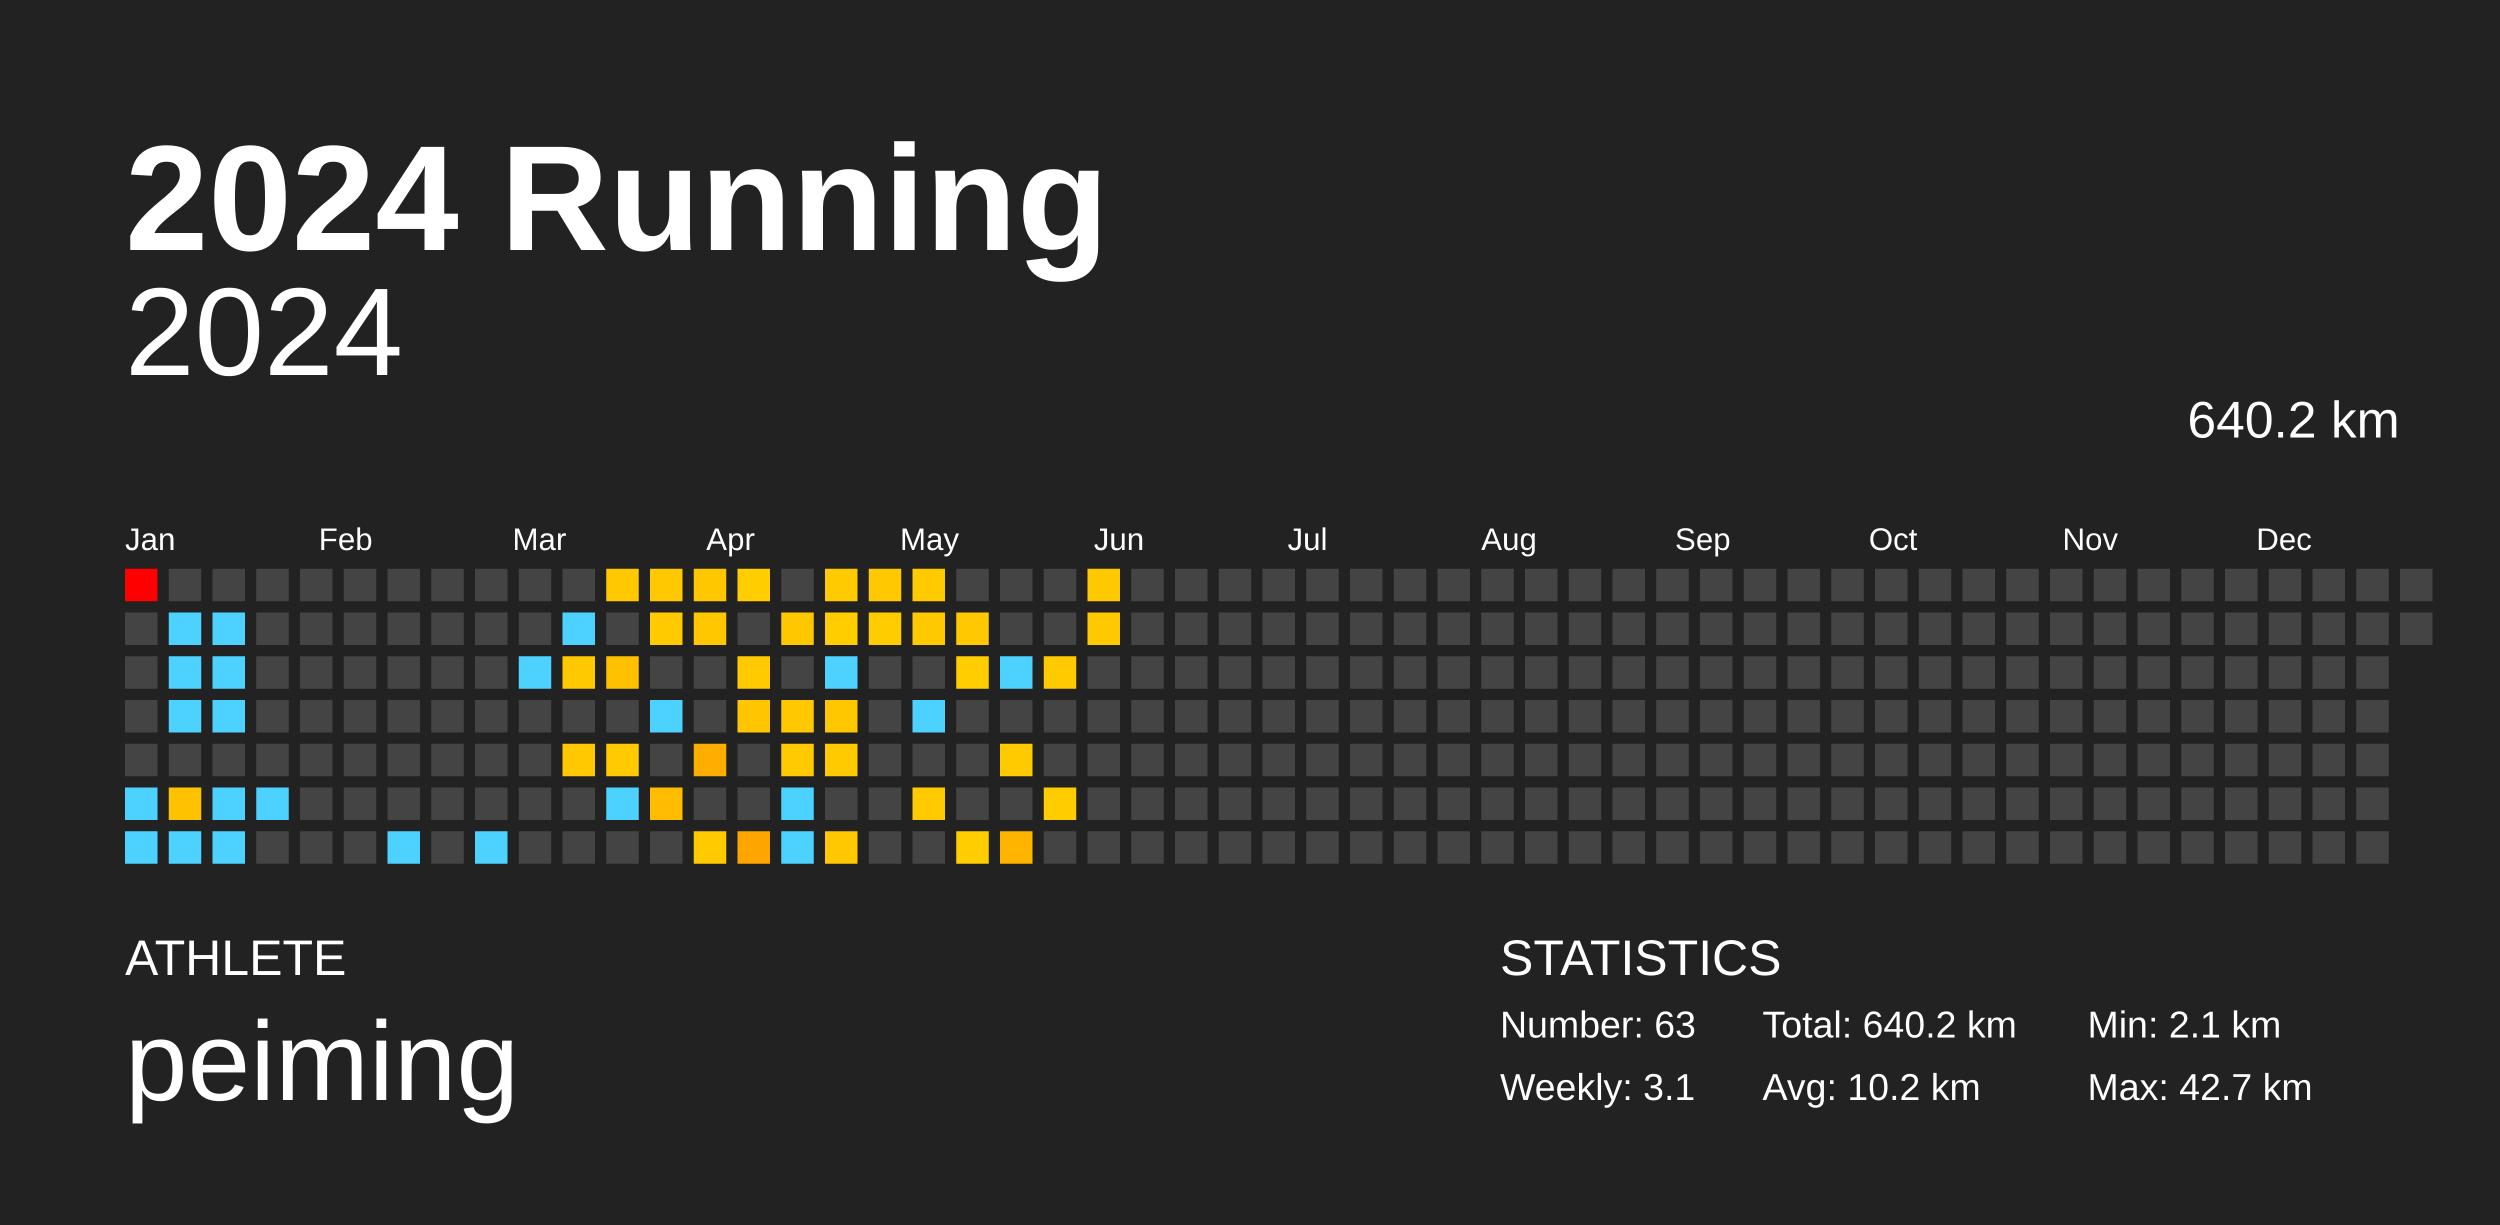
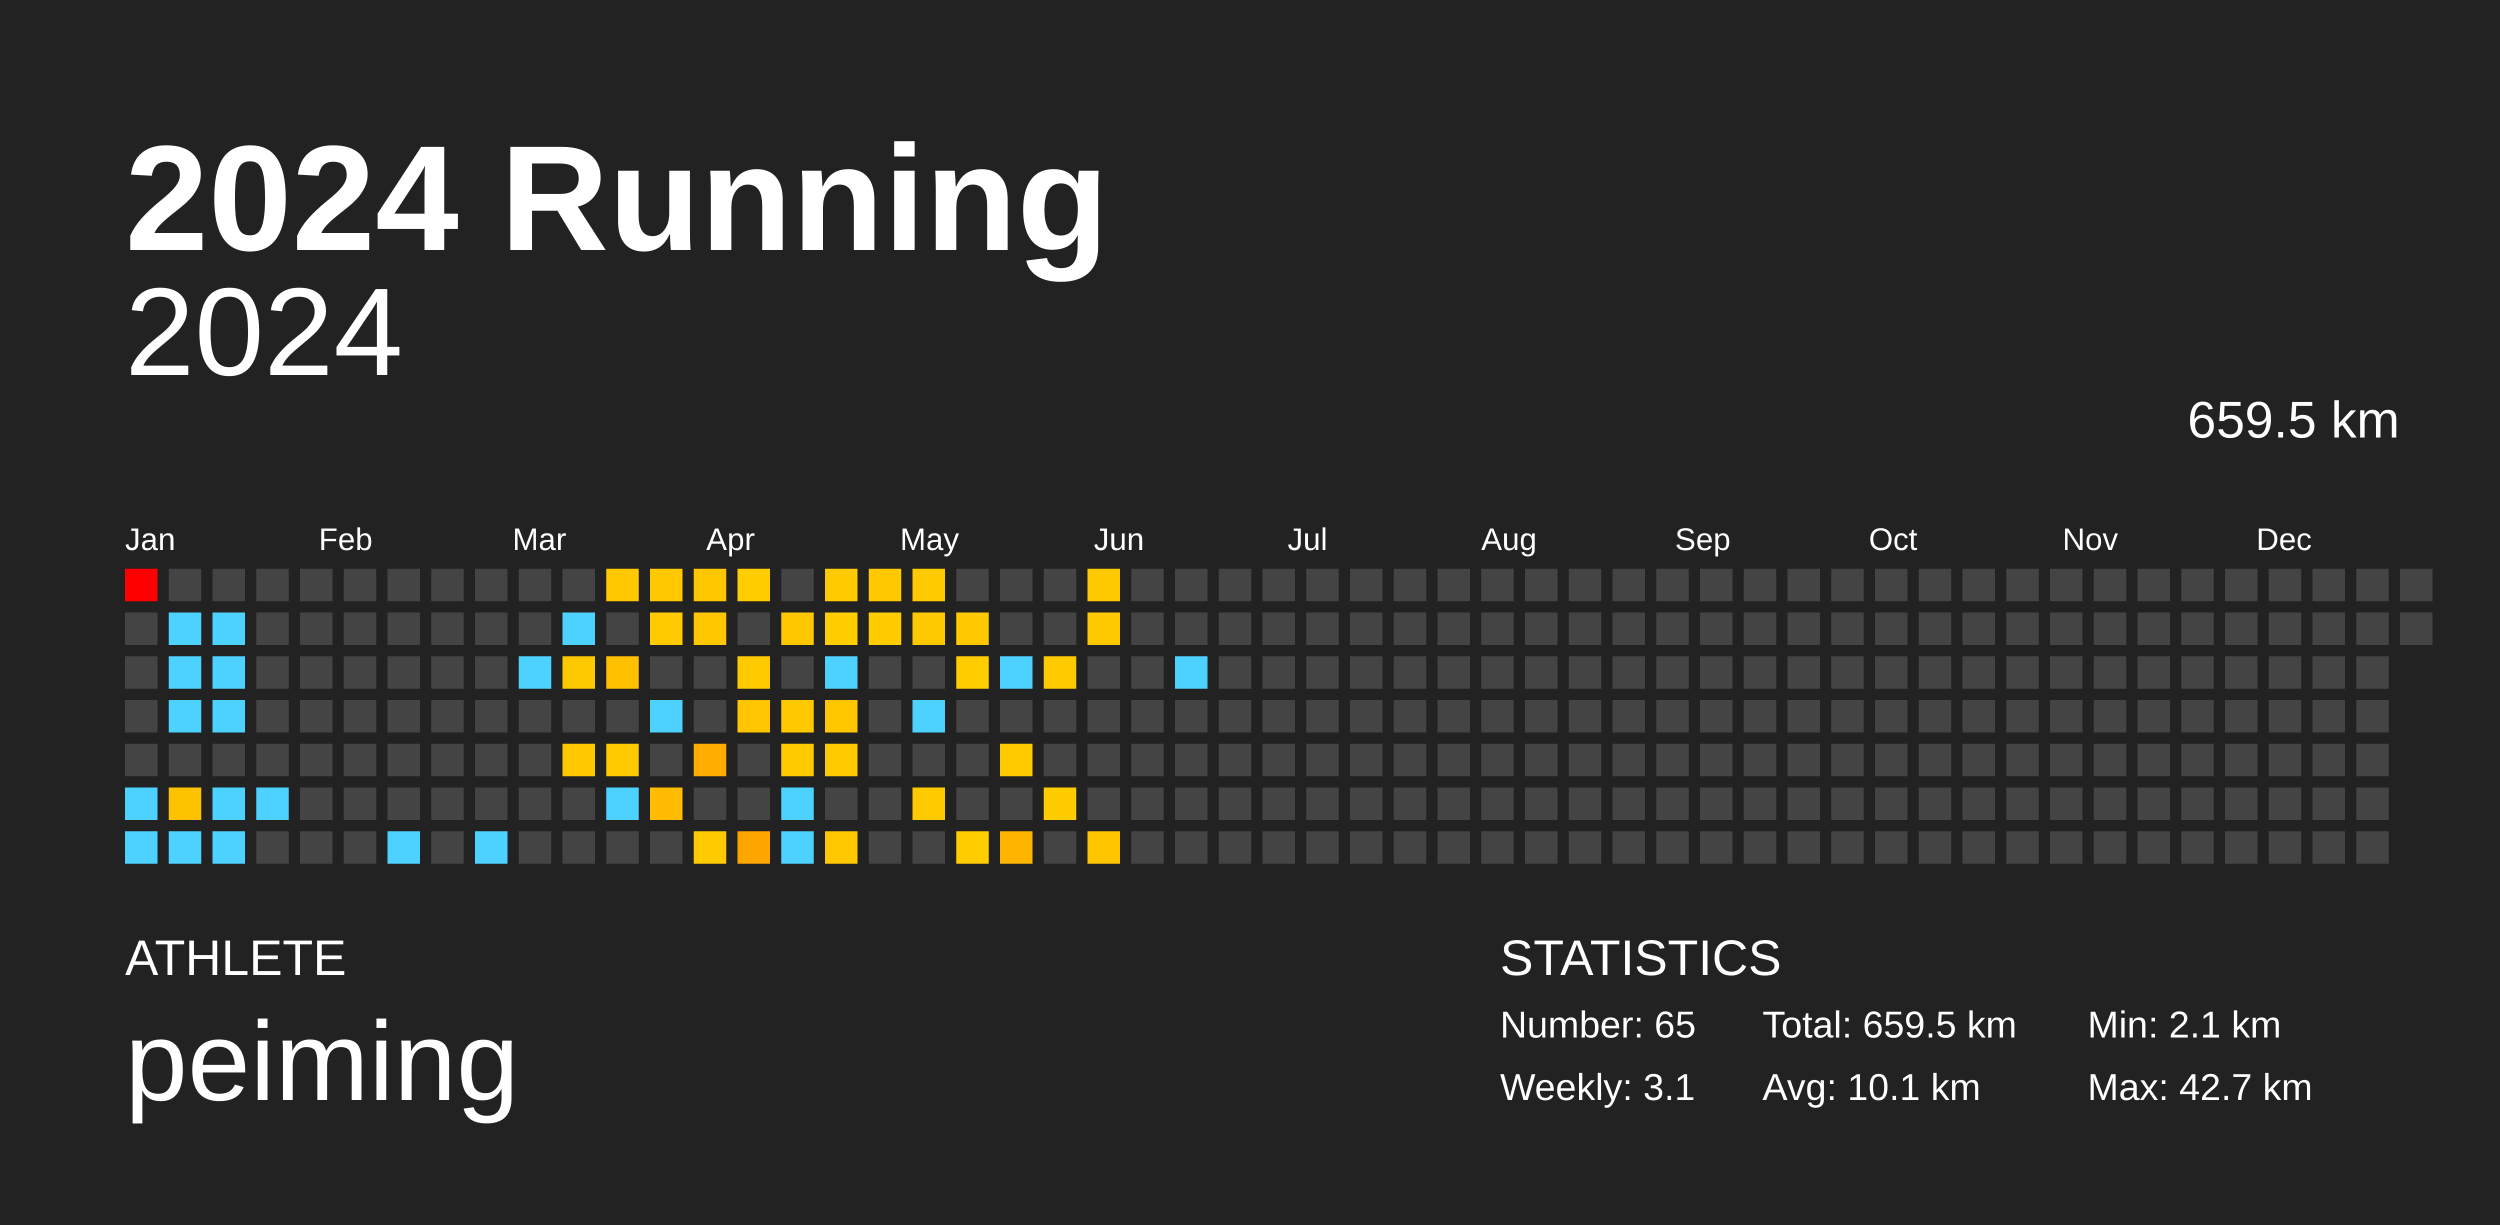
<svg xmlns="http://www.w3.org/2000/svg" baseProfile="full" height="98mm" version="1.1" viewBox="0,0,200,98" width="200mm">
  <defs />
  <rect fill="#222222" height="98" width="200" x="0" y="0" />
  <text fill="#FFFFFF" style="font-size:12px; font-family:Arial; font-weight:bold;" x="10" y="20">2024 Running</text>
  <text fill="#FFFFFF" style="font-size:4px; font-family:Arial" x="10" y="78">ATHLETE</text>
  <text fill="#FFFFFF" style="font-size:9px; font-family:Arial" x="10" y="88">peiming</text>
  <text fill="#FFFFFF" style="font-size:4px; font-family:Arial" x="120" y="78">STATISTICS</text>
-   <text fill="#FFFFFF" style="font-size:3px; font-family:Arial" x="120" y="83">Number: 63</text>
+   <text fill="#FFFFFF" style="font-size:3px; font-family:Arial" x="120" y="83">Number: 65</text>
  <text fill="#FFFFFF" style="font-size:3px; font-family:Arial" x="120" y="88">Weekly: 3.1</text>
-   <text fill="#FFFFFF" style="font-size:3px; font-family:Arial" x="141" y="83">Total: 640.2 km</text>
-   <text fill="#FFFFFF" style="font-size:3px; font-family:Arial" x="141" y="88">Avg: 10.2 km</text>
+   <text fill="#FFFFFF" style="font-size:3px; font-family:Arial" x="141" y="83">Total: 659.5 km</text>
+   <text fill="#FFFFFF" style="font-size:3px; font-family:Arial" x="141" y="88">Avg: 10.1 km</text>
  <text fill="#FFFFFF" style="font-size:3px; font-family:Arial" x="167" y="83">Min: 2.1 km</text>
  <text fill="#FFFFFF" style="font-size:3px; font-family:Arial" x="167" y="88">Max: 42.7 km</text>
  <text alignment-baseline="hanging" fill="#FFFFFF" style="font-size:10.0px; font-family:Arial;" x="10" y="30">2024</text>
-   <text alignment-baseline="hanging" fill="#FFFFFF" style="font-size:4.125px; font-family:Arial;" x="175" y="35">640.2 km</text>
+   <text alignment-baseline="hanging" fill="#FFFFFF" style="font-size:4.125px; font-family:Arial;" x="175" y="35">659.5 km</text>
  <text fill="#FFFFFF" style="font-size:2.5px; font-family:Arial" x="10.0" y="44">Jan</text>
  <text fill="#FFFFFF" style="font-size:2.5px; font-family:Arial" x="25.5" y="44">Feb</text>
  <text fill="#FFFFFF" style="font-size:2.5px; font-family:Arial" x="41.0" y="44">Mar</text>
  <text fill="#FFFFFF" style="font-size:2.5px; font-family:Arial" x="56.5" y="44">Apr</text>
  <text fill="#FFFFFF" style="font-size:2.5px; font-family:Arial" x="72.0" y="44">May</text>
  <text fill="#FFFFFF" style="font-size:2.5px; font-family:Arial" x="87.5" y="44">Jun</text>
  <text fill="#FFFFFF" style="font-size:2.5px; font-family:Arial" x="103.0" y="44">Jul</text>
  <text fill="#FFFFFF" style="font-size:2.5px; font-family:Arial" x="118.5" y="44">Aug</text>
  <text fill="#FFFFFF" style="font-size:2.5px; font-family:Arial" x="134.0" y="44">Sep</text>
  <text fill="#FFFFFF" style="font-size:2.5px; font-family:Arial" x="149.5" y="44">Oct</text>
  <text fill="#FFFFFF" style="font-size:2.5px; font-family:Arial" x="165.0" y="44">Nov</text>
  <text fill="#FFFFFF" style="font-size:2.5px; font-family:Arial" x="180.5" y="44">Dec</text>
  <rect fill="red" height="2.6" width="2.6" x="10.0" y="45.5" />
  <rect fill="#444444" height="2.6" width="2.6" x="10.0" y="49.0" />
  <rect fill="#444444" height="2.6" width="2.6" x="10.0" y="52.5" />
  <rect fill="#444444" height="2.6" width="2.6" x="10.0" y="56.0" />
  <rect fill="#444444" height="2.6" width="2.6" x="10.0" y="59.5" />
  <rect fill="#4dd2ff" height="2.6" width="2.6" x="10.0" y="63.0" />
  <rect fill="#4dd2ff" height="2.6" width="2.6" x="10.0" y="66.5" />
  <rect fill="#444444" height="2.6" width="2.6" x="13.5" y="45.5" />
  <rect fill="#4dd2ff" height="2.6" width="2.6" x="13.5" y="49.0" />
  <rect fill="#4dd2ff" height="2.6" width="2.6" x="13.5" y="52.5" />
  <rect fill="#4dd2ff" height="2.6" width="2.6" x="13.5" y="56.0" />
  <rect fill="#444444" height="2.6" width="2.6" x="13.5" y="59.5" />
  <rect fill="#ffc200" height="2.6" width="2.6" x="13.5" y="63.0" />
  <rect fill="#4dd2ff" height="2.6" width="2.6" x="13.5" y="66.5" />
  <rect fill="#444444" height="2.6" width="2.6" x="17.0" y="45.5" />
  <rect fill="#4dd2ff" height="2.6" width="2.6" x="17.0" y="49.0" />
  <rect fill="#4dd2ff" height="2.6" width="2.6" x="17.0" y="52.5" />
  <rect fill="#4dd2ff" height="2.6" width="2.6" x="17.0" y="56.0" />
  <rect fill="#444444" height="2.6" width="2.6" x="17.0" y="59.5" />
  <rect fill="#4dd2ff" height="2.6" width="2.6" x="17.0" y="63.0" />
  <rect fill="#4dd2ff" height="2.6" width="2.6" x="17.0" y="66.5" />
  <rect fill="#444444" height="2.6" width="2.6" x="20.5" y="45.5" />
  <rect fill="#444444" height="2.6" width="2.6" x="20.5" y="49.0" />
  <rect fill="#444444" height="2.6" width="2.6" x="20.5" y="52.5" />
  <rect fill="#444444" height="2.6" width="2.6" x="20.5" y="56.0" />
  <rect fill="#444444" height="2.6" width="2.6" x="20.5" y="59.5" />
  <rect fill="#4dd2ff" height="2.6" width="2.6" x="20.5" y="63.0" />
  <rect fill="#444444" height="2.6" width="2.6" x="20.5" y="66.5" />
  <rect fill="#444444" height="2.6" width="2.6" x="24.0" y="45.5" />
  <rect fill="#444444" height="2.6" width="2.6" x="24.0" y="49.0" />
  <rect fill="#444444" height="2.6" width="2.6" x="24.0" y="52.5" />
  <rect fill="#444444" height="2.6" width="2.6" x="24.0" y="56.0" />
  <rect fill="#444444" height="2.6" width="2.6" x="24.0" y="59.5" />
  <rect fill="#444444" height="2.6" width="2.6" x="24.0" y="63.0" />
  <rect fill="#444444" height="2.6" width="2.6" x="24.0" y="66.5" />
  <rect fill="#444444" height="2.6" width="2.6" x="27.5" y="45.5" />
  <rect fill="#444444" height="2.6" width="2.6" x="27.5" y="49.0" />
  <rect fill="#444444" height="2.6" width="2.6" x="27.5" y="52.5" />
  <rect fill="#444444" height="2.6" width="2.6" x="27.5" y="56.0" />
  <rect fill="#444444" height="2.6" width="2.6" x="27.5" y="59.5" />
  <rect fill="#444444" height="2.6" width="2.6" x="27.5" y="63.0" />
  <rect fill="#444444" height="2.6" width="2.6" x="27.5" y="66.5" />
  <rect fill="#444444" height="2.6" width="2.6" x="31.0" y="45.5" />
  <rect fill="#444444" height="2.6" width="2.6" x="31.0" y="49.0" />
  <rect fill="#444444" height="2.6" width="2.6" x="31.0" y="52.5" />
  <rect fill="#444444" height="2.6" width="2.6" x="31.0" y="56.0" />
  <rect fill="#444444" height="2.6" width="2.6" x="31.0" y="59.5" />
  <rect fill="#444444" height="2.6" width="2.6" x="31.0" y="63.0" />
  <rect fill="#4dd2ff" height="2.6" width="2.6" x="31.0" y="66.5" />
  <rect fill="#444444" height="2.6" width="2.6" x="34.5" y="45.5" />
  <rect fill="#444444" height="2.6" width="2.6" x="34.5" y="49.0" />
  <rect fill="#444444" height="2.6" width="2.6" x="34.5" y="52.5" />
  <rect fill="#444444" height="2.6" width="2.6" x="34.5" y="56.0" />
  <rect fill="#444444" height="2.6" width="2.6" x="34.5" y="59.5" />
  <rect fill="#444444" height="2.6" width="2.6" x="34.5" y="63.0" />
  <rect fill="#444444" height="2.6" width="2.6" x="34.5" y="66.5" />
  <rect fill="#444444" height="2.6" width="2.6" x="38.0" y="45.5" />
  <rect fill="#444444" height="2.6" width="2.6" x="38.0" y="49.0" />
  <rect fill="#444444" height="2.6" width="2.6" x="38.0" y="52.5" />
  <rect fill="#444444" height="2.6" width="2.6" x="38.0" y="56.0" />
  <rect fill="#444444" height="2.6" width="2.6" x="38.0" y="59.5" />
  <rect fill="#444444" height="2.6" width="2.6" x="38.0" y="63.0" />
  <rect fill="#4dd2ff" height="2.6" width="2.6" x="38.0" y="66.5" />
  <rect fill="#444444" height="2.6" width="2.6" x="41.5" y="45.5" />
  <rect fill="#444444" height="2.6" width="2.6" x="41.5" y="49.0" />
  <rect fill="#4dd2ff" height="2.6" width="2.6" x="41.5" y="52.5" />
  <rect fill="#444444" height="2.6" width="2.6" x="41.5" y="56.0" />
  <rect fill="#444444" height="2.6" width="2.6" x="41.5" y="59.5" />
  <rect fill="#444444" height="2.6" width="2.6" x="41.5" y="63.0" />
  <rect fill="#444444" height="2.6" width="2.6" x="41.5" y="66.5" />
  <rect fill="#444444" height="2.6" width="2.6" x="45.0" y="45.5" />
  <rect fill="#4dd2ff" height="2.6" width="2.6" x="45.0" y="49.0" />
  <rect fill="#ffc900" height="2.6" width="2.6" x="45.0" y="52.5" />
  <rect fill="#444444" height="2.6" width="2.6" x="45.0" y="56.0" />
  <rect fill="#ffc800" height="2.6" width="2.6" x="45.0" y="59.5" />
  <rect fill="#444444" height="2.6" width="2.6" x="45.0" y="63.0" />
  <rect fill="#444444" height="2.6" width="2.6" x="45.0" y="66.5" />
  <rect fill="#ffc800" height="2.6" width="2.6" x="48.5" y="45.5" />
  <rect fill="#444444" height="2.6" width="2.6" x="48.5" y="49.0" />
  <rect fill="#ffc000" height="2.6" width="2.6" x="48.5" y="52.5" />
  <rect fill="#444444" height="2.6" width="2.6" x="48.5" y="56.0" />
  <rect fill="#ffcb00" height="2.6" width="2.6" x="48.5" y="59.5" />
  <rect fill="#4dd2ff" height="2.6" width="2.6" x="48.5" y="63.0" />
  <rect fill="#444444" height="2.6" width="2.6" x="48.5" y="66.5" />
  <rect fill="#ffc800" height="2.6" width="2.6" x="52.0" y="45.5" />
  <rect fill="#ffca00" height="2.6" width="2.6" x="52.0" y="49.0" />
  <rect fill="#444444" height="2.6" width="2.6" x="52.0" y="52.5" />
  <rect fill="#4dd2ff" height="2.6" width="2.6" x="52.0" y="56.0" />
  <rect fill="#444444" height="2.6" width="2.6" x="52.0" y="59.5" />
  <rect fill="#ffbc00" height="2.6" width="2.6" x="52.0" y="63.0" />
  <rect fill="#444444" height="2.6" width="2.6" x="52.0" y="66.5" />
  <rect fill="#ffc700" height="2.6" width="2.6" x="55.5" y="45.5" />
  <rect fill="#ffc700" height="2.6" width="2.6" x="55.5" y="49.0" />
  <rect fill="#444444" height="2.6" width="2.6" x="55.5" y="52.5" />
  <rect fill="#444444" height="2.6" width="2.6" x="55.5" y="56.0" />
  <rect fill="#ffae00" height="2.6" width="2.6" x="55.5" y="59.5" />
  <rect fill="#444444" height="2.6" width="2.6" x="55.5" y="63.0" />
  <rect fill="#ffca00" height="2.6" width="2.6" x="55.5" y="66.5" />
  <rect fill="#ffcd00" height="2.6" width="2.6" x="59.0" y="45.5" />
  <rect fill="#444444" height="2.6" width="2.6" x="59.0" y="49.0" />
  <rect fill="#ffcb00" height="2.6" width="2.6" x="59.0" y="52.5" />
  <rect fill="#ffc500" height="2.6" width="2.6" x="59.0" y="56.0" />
  <rect fill="#444444" height="2.6" width="2.6" x="59.0" y="59.5" />
  <rect fill="#444444" height="2.6" width="2.6" x="59.0" y="63.0" />
  <rect fill="#ffa500" height="2.6" width="2.6" x="59.0" y="66.5" />
  <rect fill="#444444" height="2.6" width="2.6" x="62.5" y="45.5" />
  <rect fill="#ffc700" height="2.6" width="2.6" x="62.5" y="49.0" />
  <rect fill="#444444" height="2.6" width="2.6" x="62.5" y="52.5" />
  <rect fill="#ffc800" height="2.6" width="2.6" x="62.5" y="56.0" />
  <rect fill="#ffcb00" height="2.6" width="2.6" x="62.5" y="59.5" />
  <rect fill="#4dd2ff" height="2.6" width="2.6" x="62.5" y="63.0" />
  <rect fill="#4dd2ff" height="2.6" width="2.6" x="62.5" y="66.5" />
  <rect fill="#ffca00" height="2.6" width="2.6" x="66.0" y="45.5" />
  <rect fill="#ffcd00" height="2.6" width="2.6" x="66.0" y="49.0" />
  <rect fill="#4dd2ff" height="2.6" width="2.6" x="66.0" y="52.5" />
  <rect fill="#ffc700" height="2.6" width="2.6" x="66.0" y="56.0" />
  <rect fill="#ffcb00" height="2.6" width="2.6" x="66.0" y="59.5" />
  <rect fill="#444444" height="2.6" width="2.6" x="66.0" y="63.0" />
  <rect fill="#ffc800" height="2.6" width="2.6" x="66.0" y="66.5" />
  <rect fill="#ffc800" height="2.6" width="2.6" x="69.5" y="45.5" />
  <rect fill="#ffcc00" height="2.6" width="2.6" x="69.5" y="49.0" />
  <rect fill="#444444" height="2.6" width="2.6" x="69.5" y="52.5" />
  <rect fill="#444444" height="2.6" width="2.6" x="69.5" y="56.0" />
  <rect fill="#444444" height="2.6" width="2.6" x="69.5" y="59.5" />
  <rect fill="#444444" height="2.6" width="2.6" x="69.5" y="63.0" />
  <rect fill="#444444" height="2.6" width="2.6" x="69.5" y="66.5" />
  <rect fill="#ffca00" height="2.6" width="2.6" x="73.0" y="45.5" />
  <rect fill="#ffc900" height="2.6" width="2.6" x="73.0" y="49.0" />
  <rect fill="#444444" height="2.6" width="2.6" x="73.0" y="52.5" />
  <rect fill="#4dd2ff" height="2.6" width="2.6" x="73.0" y="56.0" />
  <rect fill="#444444" height="2.6" width="2.6" x="73.0" y="59.5" />
  <rect fill="#ffcb00" height="2.6" width="2.6" x="73.0" y="63.0" />
  <rect fill="#444444" height="2.6" width="2.6" x="73.0" y="66.5" />
  <rect fill="#444444" height="2.6" width="2.6" x="76.5" y="45.5" />
  <rect fill="#ffc800" height="2.6" width="2.6" x="76.5" y="49.0" />
  <rect fill="#ffcd00" height="2.6" width="2.6" x="76.5" y="52.5" />
  <rect fill="#444444" height="2.6" width="2.6" x="76.5" y="56.0" />
  <rect fill="#444444" height="2.6" width="2.6" x="76.5" y="59.5" />
  <rect fill="#444444" height="2.6" width="2.6" x="76.5" y="63.0" />
  <rect fill="#ffcd00" height="2.6" width="2.6" x="76.5" y="66.5" />
  <rect fill="#444444" height="2.6" width="2.6" x="80.0" y="45.5" />
  <rect fill="#444444" height="2.6" width="2.6" x="80.0" y="49.0" />
  <rect fill="#4dd2ff" height="2.6" width="2.6" x="80.0" y="52.5" />
  <rect fill="#444444" height="2.6" width="2.6" x="80.0" y="56.0" />
  <rect fill="#ffca00" height="2.6" width="2.6" x="80.0" y="59.5" />
  <rect fill="#444444" height="2.6" width="2.6" x="80.0" y="63.0" />
  <rect fill="#ffb500" height="2.6" width="2.6" x="80.0" y="66.5" />
  <rect fill="#444444" height="2.6" width="2.6" x="83.5" y="45.5" />
  <rect fill="#444444" height="2.6" width="2.6" x="83.5" y="49.0" />
  <rect fill="#ffca00" height="2.6" width="2.6" x="83.5" y="52.5" />
  <rect fill="#444444" height="2.6" width="2.6" x="83.5" y="56.0" />
  <rect fill="#444444" height="2.6" width="2.6" x="83.5" y="59.5" />
  <rect fill="#ffcc00" height="2.6" width="2.6" x="83.5" y="63.0" />
  <rect fill="#444444" height="2.6" width="2.6" x="83.5" y="66.5" />
  <rect fill="#ffc900" height="2.6" width="2.6" x="87.0" y="45.5" />
  <rect fill="#ffc900" height="2.6" width="2.6" x="87.0" y="49.0" />
  <rect fill="#444444" height="2.6" width="2.6" x="87.0" y="52.5" />
  <rect fill="#444444" height="2.6" width="2.6" x="87.0" y="56.0" />
  <rect fill="#444444" height="2.6" width="2.6" x="87.0" y="59.5" />
  <rect fill="#444444" height="2.6" width="2.6" x="87.0" y="63.0" />
-   <rect fill="#444444" height="2.6" width="2.6" x="87.0" y="66.5" />
+   <rect fill="#ffc600" height="2.6" width="2.6" x="87.0" y="66.5" />
  <rect fill="#444444" height="2.6" width="2.6" x="90.5" y="45.5" />
  <rect fill="#444444" height="2.6" width="2.6" x="90.5" y="49.0" />
  <rect fill="#444444" height="2.6" width="2.6" x="90.5" y="52.5" />
  <rect fill="#444444" height="2.6" width="2.6" x="90.5" y="56.0" />
  <rect fill="#444444" height="2.6" width="2.6" x="90.5" y="59.5" />
  <rect fill="#444444" height="2.6" width="2.6" x="90.5" y="63.0" />
  <rect fill="#444444" height="2.6" width="2.6" x="90.5" y="66.5" />
  <rect fill="#444444" height="2.6" width="2.6" x="94.0" y="45.5" />
  <rect fill="#444444" height="2.6" width="2.6" x="94.0" y="49.0" />
-   <rect fill="#444444" height="2.6" width="2.6" x="94.0" y="52.5" />
+   <rect fill="#4dd2ff" height="2.6" width="2.6" x="94.0" y="52.5" />
  <rect fill="#444444" height="2.6" width="2.6" x="94.0" y="56.0" />
  <rect fill="#444444" height="2.6" width="2.6" x="94.0" y="59.5" />
  <rect fill="#444444" height="2.6" width="2.6" x="94.0" y="63.0" />
  <rect fill="#444444" height="2.6" width="2.6" x="94.0" y="66.5" />
  <rect fill="#444444" height="2.6" width="2.6" x="97.5" y="45.5" />
  <rect fill="#444444" height="2.6" width="2.6" x="97.5" y="49.0" />
  <rect fill="#444444" height="2.6" width="2.6" x="97.5" y="52.5" />
  <rect fill="#444444" height="2.6" width="2.6" x="97.5" y="56.0" />
  <rect fill="#444444" height="2.6" width="2.6" x="97.5" y="59.5" />
  <rect fill="#444444" height="2.6" width="2.6" x="97.5" y="63.0" />
  <rect fill="#444444" height="2.6" width="2.6" x="97.5" y="66.5" />
  <rect fill="#444444" height="2.6" width="2.6" x="101.0" y="45.5" />
  <rect fill="#444444" height="2.6" width="2.6" x="101.0" y="49.0" />
  <rect fill="#444444" height="2.6" width="2.6" x="101.0" y="52.5" />
  <rect fill="#444444" height="2.6" width="2.6" x="101.0" y="56.0" />
  <rect fill="#444444" height="2.6" width="2.6" x="101.0" y="59.5" />
  <rect fill="#444444" height="2.6" width="2.6" x="101.0" y="63.0" />
  <rect fill="#444444" height="2.6" width="2.6" x="101.0" y="66.5" />
  <rect fill="#444444" height="2.6" width="2.6" x="104.5" y="45.5" />
  <rect fill="#444444" height="2.6" width="2.6" x="104.5" y="49.0" />
  <rect fill="#444444" height="2.6" width="2.6" x="104.5" y="52.5" />
  <rect fill="#444444" height="2.6" width="2.6" x="104.5" y="56.0" />
  <rect fill="#444444" height="2.6" width="2.6" x="104.5" y="59.5" />
  <rect fill="#444444" height="2.6" width="2.6" x="104.5" y="63.0" />
  <rect fill="#444444" height="2.6" width="2.6" x="104.5" y="66.5" />
  <rect fill="#444444" height="2.6" width="2.6" x="108.0" y="45.5" />
  <rect fill="#444444" height="2.6" width="2.6" x="108.0" y="49.0" />
  <rect fill="#444444" height="2.6" width="2.6" x="108.0" y="52.5" />
  <rect fill="#444444" height="2.6" width="2.6" x="108.0" y="56.0" />
  <rect fill="#444444" height="2.6" width="2.6" x="108.0" y="59.5" />
  <rect fill="#444444" height="2.6" width="2.6" x="108.0" y="63.0" />
  <rect fill="#444444" height="2.6" width="2.6" x="108.0" y="66.5" />
  <rect fill="#444444" height="2.6" width="2.6" x="111.5" y="45.5" />
  <rect fill="#444444" height="2.6" width="2.6" x="111.5" y="49.0" />
  <rect fill="#444444" height="2.6" width="2.6" x="111.5" y="52.5" />
  <rect fill="#444444" height="2.6" width="2.6" x="111.5" y="56.0" />
  <rect fill="#444444" height="2.6" width="2.6" x="111.5" y="59.5" />
  <rect fill="#444444" height="2.6" width="2.6" x="111.5" y="63.0" />
  <rect fill="#444444" height="2.6" width="2.6" x="111.5" y="66.5" />
  <rect fill="#444444" height="2.6" width="2.6" x="115.0" y="45.5" />
  <rect fill="#444444" height="2.6" width="2.6" x="115.0" y="49.0" />
  <rect fill="#444444" height="2.6" width="2.6" x="115.0" y="52.5" />
  <rect fill="#444444" height="2.6" width="2.6" x="115.0" y="56.0" />
  <rect fill="#444444" height="2.6" width="2.6" x="115.0" y="59.5" />
  <rect fill="#444444" height="2.6" width="2.6" x="115.0" y="63.0" />
  <rect fill="#444444" height="2.6" width="2.6" x="115.0" y="66.5" />
  <rect fill="#444444" height="2.6" width="2.6" x="118.5" y="45.5" />
  <rect fill="#444444" height="2.6" width="2.6" x="118.5" y="49.0" />
  <rect fill="#444444" height="2.6" width="2.6" x="118.5" y="52.5" />
  <rect fill="#444444" height="2.6" width="2.6" x="118.5" y="56.0" />
  <rect fill="#444444" height="2.6" width="2.6" x="118.5" y="59.5" />
  <rect fill="#444444" height="2.6" width="2.6" x="118.5" y="63.0" />
  <rect fill="#444444" height="2.6" width="2.6" x="118.5" y="66.5" />
  <rect fill="#444444" height="2.6" width="2.6" x="122.0" y="45.5" />
  <rect fill="#444444" height="2.6" width="2.6" x="122.0" y="49.0" />
  <rect fill="#444444" height="2.6" width="2.6" x="122.0" y="52.5" />
  <rect fill="#444444" height="2.6" width="2.6" x="122.0" y="56.0" />
  <rect fill="#444444" height="2.6" width="2.6" x="122.0" y="59.5" />
  <rect fill="#444444" height="2.6" width="2.6" x="122.0" y="63.0" />
  <rect fill="#444444" height="2.6" width="2.6" x="122.0" y="66.5" />
  <rect fill="#444444" height="2.6" width="2.6" x="125.5" y="45.5" />
  <rect fill="#444444" height="2.6" width="2.6" x="125.5" y="49.0" />
  <rect fill="#444444" height="2.6" width="2.6" x="125.5" y="52.5" />
  <rect fill="#444444" height="2.6" width="2.6" x="125.5" y="56.0" />
  <rect fill="#444444" height="2.6" width="2.6" x="125.5" y="59.5" />
  <rect fill="#444444" height="2.6" width="2.6" x="125.5" y="63.0" />
  <rect fill="#444444" height="2.6" width="2.6" x="125.5" y="66.5" />
  <rect fill="#444444" height="2.6" width="2.6" x="129.0" y="45.5" />
  <rect fill="#444444" height="2.6" width="2.6" x="129.0" y="49.0" />
  <rect fill="#444444" height="2.6" width="2.6" x="129.0" y="52.5" />
  <rect fill="#444444" height="2.6" width="2.6" x="129.0" y="56.0" />
  <rect fill="#444444" height="2.6" width="2.6" x="129.0" y="59.5" />
  <rect fill="#444444" height="2.6" width="2.6" x="129.0" y="63.0" />
  <rect fill="#444444" height="2.6" width="2.6" x="129.0" y="66.5" />
  <rect fill="#444444" height="2.6" width="2.6" x="132.5" y="45.5" />
  <rect fill="#444444" height="2.6" width="2.6" x="132.5" y="49.0" />
  <rect fill="#444444" height="2.6" width="2.6" x="132.5" y="52.5" />
  <rect fill="#444444" height="2.6" width="2.6" x="132.5" y="56.0" />
  <rect fill="#444444" height="2.6" width="2.6" x="132.5" y="59.5" />
  <rect fill="#444444" height="2.6" width="2.6" x="132.5" y="63.0" />
  <rect fill="#444444" height="2.6" width="2.6" x="132.5" y="66.5" />
  <rect fill="#444444" height="2.6" width="2.6" x="136.0" y="45.5" />
  <rect fill="#444444" height="2.6" width="2.6" x="136.0" y="49.0" />
  <rect fill="#444444" height="2.6" width="2.6" x="136.0" y="52.5" />
  <rect fill="#444444" height="2.6" width="2.6" x="136.0" y="56.0" />
  <rect fill="#444444" height="2.6" width="2.6" x="136.0" y="59.5" />
  <rect fill="#444444" height="2.6" width="2.6" x="136.0" y="63.0" />
  <rect fill="#444444" height="2.6" width="2.6" x="136.0" y="66.5" />
  <rect fill="#444444" height="2.6" width="2.6" x="139.5" y="45.5" />
  <rect fill="#444444" height="2.6" width="2.6" x="139.5" y="49.0" />
  <rect fill="#444444" height="2.6" width="2.6" x="139.5" y="52.5" />
  <rect fill="#444444" height="2.6" width="2.6" x="139.5" y="56.0" />
  <rect fill="#444444" height="2.6" width="2.6" x="139.5" y="59.5" />
  <rect fill="#444444" height="2.6" width="2.6" x="139.5" y="63.0" />
  <rect fill="#444444" height="2.6" width="2.6" x="139.5" y="66.5" />
  <rect fill="#444444" height="2.6" width="2.6" x="143.0" y="45.5" />
  <rect fill="#444444" height="2.6" width="2.6" x="143.0" y="49.0" />
  <rect fill="#444444" height="2.6" width="2.6" x="143.0" y="52.5" />
  <rect fill="#444444" height="2.6" width="2.6" x="143.0" y="56.0" />
  <rect fill="#444444" height="2.6" width="2.6" x="143.0" y="59.5" />
  <rect fill="#444444" height="2.6" width="2.6" x="143.0" y="63.0" />
  <rect fill="#444444" height="2.6" width="2.6" x="143.0" y="66.5" />
  <rect fill="#444444" height="2.6" width="2.6" x="146.5" y="45.5" />
  <rect fill="#444444" height="2.6" width="2.6" x="146.5" y="49.0" />
  <rect fill="#444444" height="2.6" width="2.6" x="146.5" y="52.5" />
  <rect fill="#444444" height="2.6" width="2.6" x="146.5" y="56.0" />
  <rect fill="#444444" height="2.6" width="2.6" x="146.5" y="59.5" />
  <rect fill="#444444" height="2.6" width="2.6" x="146.5" y="63.0" />
  <rect fill="#444444" height="2.6" width="2.6" x="146.5" y="66.5" />
  <rect fill="#444444" height="2.6" width="2.6" x="150.0" y="45.5" />
  <rect fill="#444444" height="2.6" width="2.6" x="150.0" y="49.0" />
  <rect fill="#444444" height="2.6" width="2.6" x="150.0" y="52.5" />
  <rect fill="#444444" height="2.6" width="2.6" x="150.0" y="56.0" />
  <rect fill="#444444" height="2.6" width="2.6" x="150.0" y="59.5" />
  <rect fill="#444444" height="2.6" width="2.6" x="150.0" y="63.0" />
  <rect fill="#444444" height="2.6" width="2.6" x="150.0" y="66.5" />
  <rect fill="#444444" height="2.6" width="2.6" x="153.5" y="45.5" />
  <rect fill="#444444" height="2.6" width="2.6" x="153.5" y="49.0" />
  <rect fill="#444444" height="2.6" width="2.6" x="153.5" y="52.5" />
  <rect fill="#444444" height="2.6" width="2.6" x="153.5" y="56.0" />
  <rect fill="#444444" height="2.6" width="2.6" x="153.5" y="59.5" />
  <rect fill="#444444" height="2.6" width="2.6" x="153.5" y="63.0" />
  <rect fill="#444444" height="2.6" width="2.6" x="153.5" y="66.5" />
  <rect fill="#444444" height="2.6" width="2.6" x="157.0" y="45.5" />
  <rect fill="#444444" height="2.6" width="2.6" x="157.0" y="49.0" />
  <rect fill="#444444" height="2.6" width="2.6" x="157.0" y="52.5" />
  <rect fill="#444444" height="2.6" width="2.6" x="157.0" y="56.0" />
  <rect fill="#444444" height="2.6" width="2.6" x="157.0" y="59.5" />
  <rect fill="#444444" height="2.6" width="2.6" x="157.0" y="63.0" />
  <rect fill="#444444" height="2.6" width="2.6" x="157.0" y="66.5" />
  <rect fill="#444444" height="2.6" width="2.6" x="160.5" y="45.5" />
  <rect fill="#444444" height="2.6" width="2.6" x="160.5" y="49.0" />
  <rect fill="#444444" height="2.6" width="2.6" x="160.5" y="52.5" />
  <rect fill="#444444" height="2.6" width="2.6" x="160.5" y="56.0" />
  <rect fill="#444444" height="2.6" width="2.6" x="160.5" y="59.5" />
  <rect fill="#444444" height="2.6" width="2.6" x="160.5" y="63.0" />
  <rect fill="#444444" height="2.6" width="2.6" x="160.5" y="66.5" />
  <rect fill="#444444" height="2.6" width="2.6" x="164.0" y="45.5" />
  <rect fill="#444444" height="2.6" width="2.6" x="164.0" y="49.0" />
  <rect fill="#444444" height="2.6" width="2.6" x="164.0" y="52.5" />
  <rect fill="#444444" height="2.6" width="2.6" x="164.0" y="56.0" />
  <rect fill="#444444" height="2.6" width="2.6" x="164.0" y="59.5" />
  <rect fill="#444444" height="2.6" width="2.6" x="164.0" y="63.0" />
  <rect fill="#444444" height="2.6" width="2.6" x="164.0" y="66.5" />
  <rect fill="#444444" height="2.6" width="2.6" x="167.5" y="45.5" />
  <rect fill="#444444" height="2.6" width="2.6" x="167.5" y="49.0" />
  <rect fill="#444444" height="2.6" width="2.6" x="167.5" y="52.5" />
  <rect fill="#444444" height="2.6" width="2.6" x="167.5" y="56.0" />
  <rect fill="#444444" height="2.6" width="2.6" x="167.5" y="59.5" />
  <rect fill="#444444" height="2.6" width="2.6" x="167.5" y="63.0" />
  <rect fill="#444444" height="2.6" width="2.6" x="167.5" y="66.5" />
  <rect fill="#444444" height="2.6" width="2.6" x="171.0" y="45.5" />
  <rect fill="#444444" height="2.6" width="2.6" x="171.0" y="49.0" />
  <rect fill="#444444" height="2.6" width="2.6" x="171.0" y="52.5" />
  <rect fill="#444444" height="2.6" width="2.6" x="171.0" y="56.0" />
  <rect fill="#444444" height="2.6" width="2.6" x="171.0" y="59.5" />
  <rect fill="#444444" height="2.6" width="2.6" x="171.0" y="63.0" />
  <rect fill="#444444" height="2.6" width="2.6" x="171.0" y="66.5" />
  <rect fill="#444444" height="2.6" width="2.6" x="174.5" y="45.5" />
  <rect fill="#444444" height="2.6" width="2.6" x="174.5" y="49.0" />
  <rect fill="#444444" height="2.6" width="2.6" x="174.5" y="52.5" />
  <rect fill="#444444" height="2.6" width="2.6" x="174.5" y="56.0" />
  <rect fill="#444444" height="2.6" width="2.6" x="174.5" y="59.5" />
  <rect fill="#444444" height="2.6" width="2.6" x="174.5" y="63.0" />
  <rect fill="#444444" height="2.6" width="2.6" x="174.5" y="66.5" />
  <rect fill="#444444" height="2.6" width="2.6" x="178.0" y="45.5" />
  <rect fill="#444444" height="2.6" width="2.6" x="178.0" y="49.0" />
  <rect fill="#444444" height="2.6" width="2.6" x="178.0" y="52.5" />
  <rect fill="#444444" height="2.6" width="2.6" x="178.0" y="56.0" />
  <rect fill="#444444" height="2.6" width="2.6" x="178.0" y="59.5" />
  <rect fill="#444444" height="2.6" width="2.6" x="178.0" y="63.0" />
  <rect fill="#444444" height="2.6" width="2.6" x="178.0" y="66.5" />
  <rect fill="#444444" height="2.6" width="2.6" x="181.5" y="45.5" />
  <rect fill="#444444" height="2.6" width="2.6" x="181.5" y="49.0" />
  <rect fill="#444444" height="2.6" width="2.6" x="181.5" y="52.5" />
  <rect fill="#444444" height="2.6" width="2.6" x="181.5" y="56.0" />
  <rect fill="#444444" height="2.6" width="2.6" x="181.5" y="59.5" />
  <rect fill="#444444" height="2.6" width="2.6" x="181.5" y="63.0" />
  <rect fill="#444444" height="2.6" width="2.6" x="181.5" y="66.5" />
  <rect fill="#444444" height="2.6" width="2.6" x="185.0" y="45.5" />
  <rect fill="#444444" height="2.6" width="2.6" x="185.0" y="49.0" />
  <rect fill="#444444" height="2.6" width="2.6" x="185.0" y="52.5" />
  <rect fill="#444444" height="2.6" width="2.6" x="185.0" y="56.0" />
  <rect fill="#444444" height="2.6" width="2.6" x="185.0" y="59.5" />
  <rect fill="#444444" height="2.6" width="2.6" x="185.0" y="63.0" />
  <rect fill="#444444" height="2.6" width="2.6" x="185.0" y="66.5" />
  <rect fill="#444444" height="2.6" width="2.6" x="188.5" y="45.5" />
  <rect fill="#444444" height="2.6" width="2.6" x="188.5" y="49.0" />
  <rect fill="#444444" height="2.6" width="2.6" x="188.5" y="52.5" />
  <rect fill="#444444" height="2.6" width="2.6" x="188.5" y="56.0" />
  <rect fill="#444444" height="2.6" width="2.6" x="188.5" y="59.5" />
  <rect fill="#444444" height="2.6" width="2.6" x="188.5" y="63.0" />
  <rect fill="#444444" height="2.6" width="2.6" x="188.5" y="66.5" />
  <rect fill="#444444" height="2.6" width="2.6" x="192.0" y="45.5" />
  <rect fill="#444444" height="2.6" width="2.6" x="192.0" y="49.0" />
</svg>
